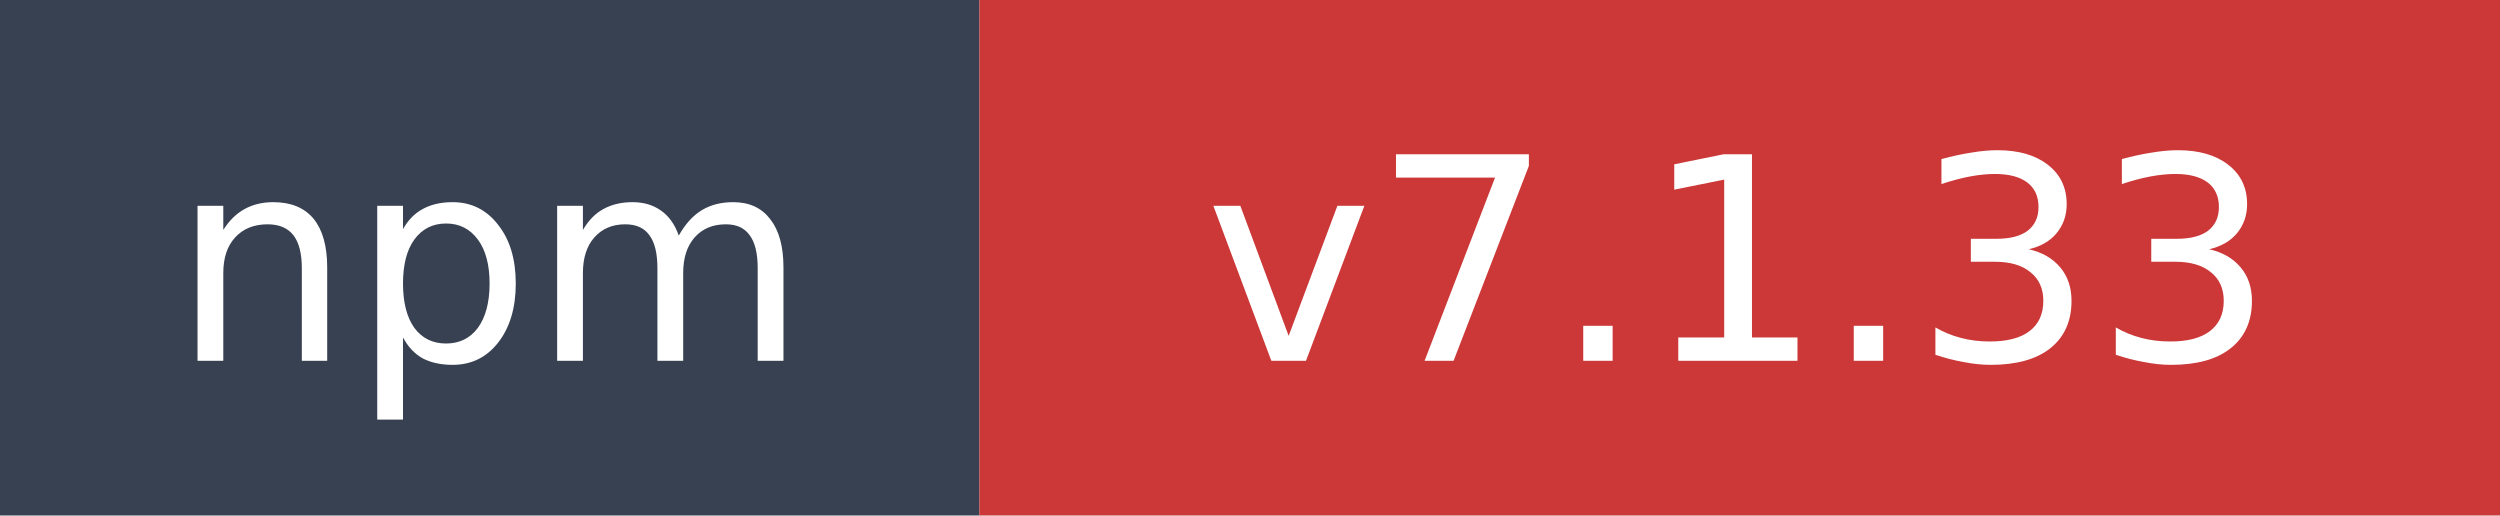
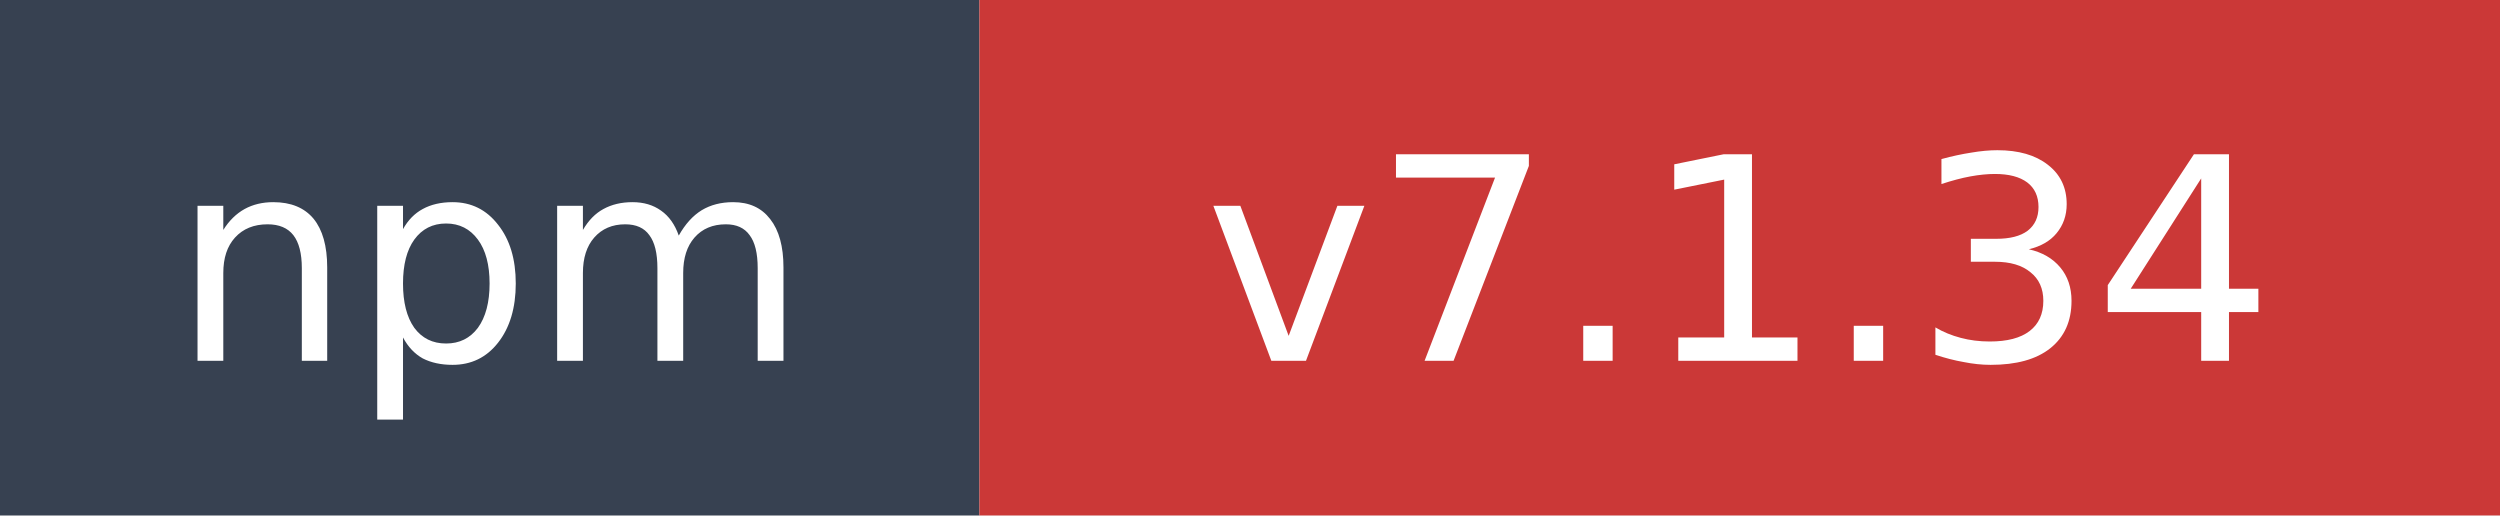
- <svg xmlns="http://www.w3.org/2000/svg" width="97" height="20" role="img" aria-label="npm: v7.1.33">
+ <svg xmlns="http://www.w3.org/2000/svg" width="97" height="20" role="img" aria-label="npm: v7.1.34">
  <rect width="38" height="20" fill="#374151" />
  <rect x="38" width="59" height="20" fill="#cb3837" />
  <text x="19" y="14" fill="#ffffff" font-family="Verdana,Geneva,DejaVu Sans,sans-serif" font-size="11" text-anchor="middle">npm</text>
-   <text x="67.5" y="14" fill="#ffffff" font-family="Verdana,Geneva,DejaVu Sans,sans-serif" font-size="11" text-anchor="middle">v7.1.33</text>
+   <text x="67.5" y="14" fill="#ffffff" font-family="Verdana,Geneva,DejaVu Sans,sans-serif" font-size="11" text-anchor="middle">v7.1.34</text>
</svg>
